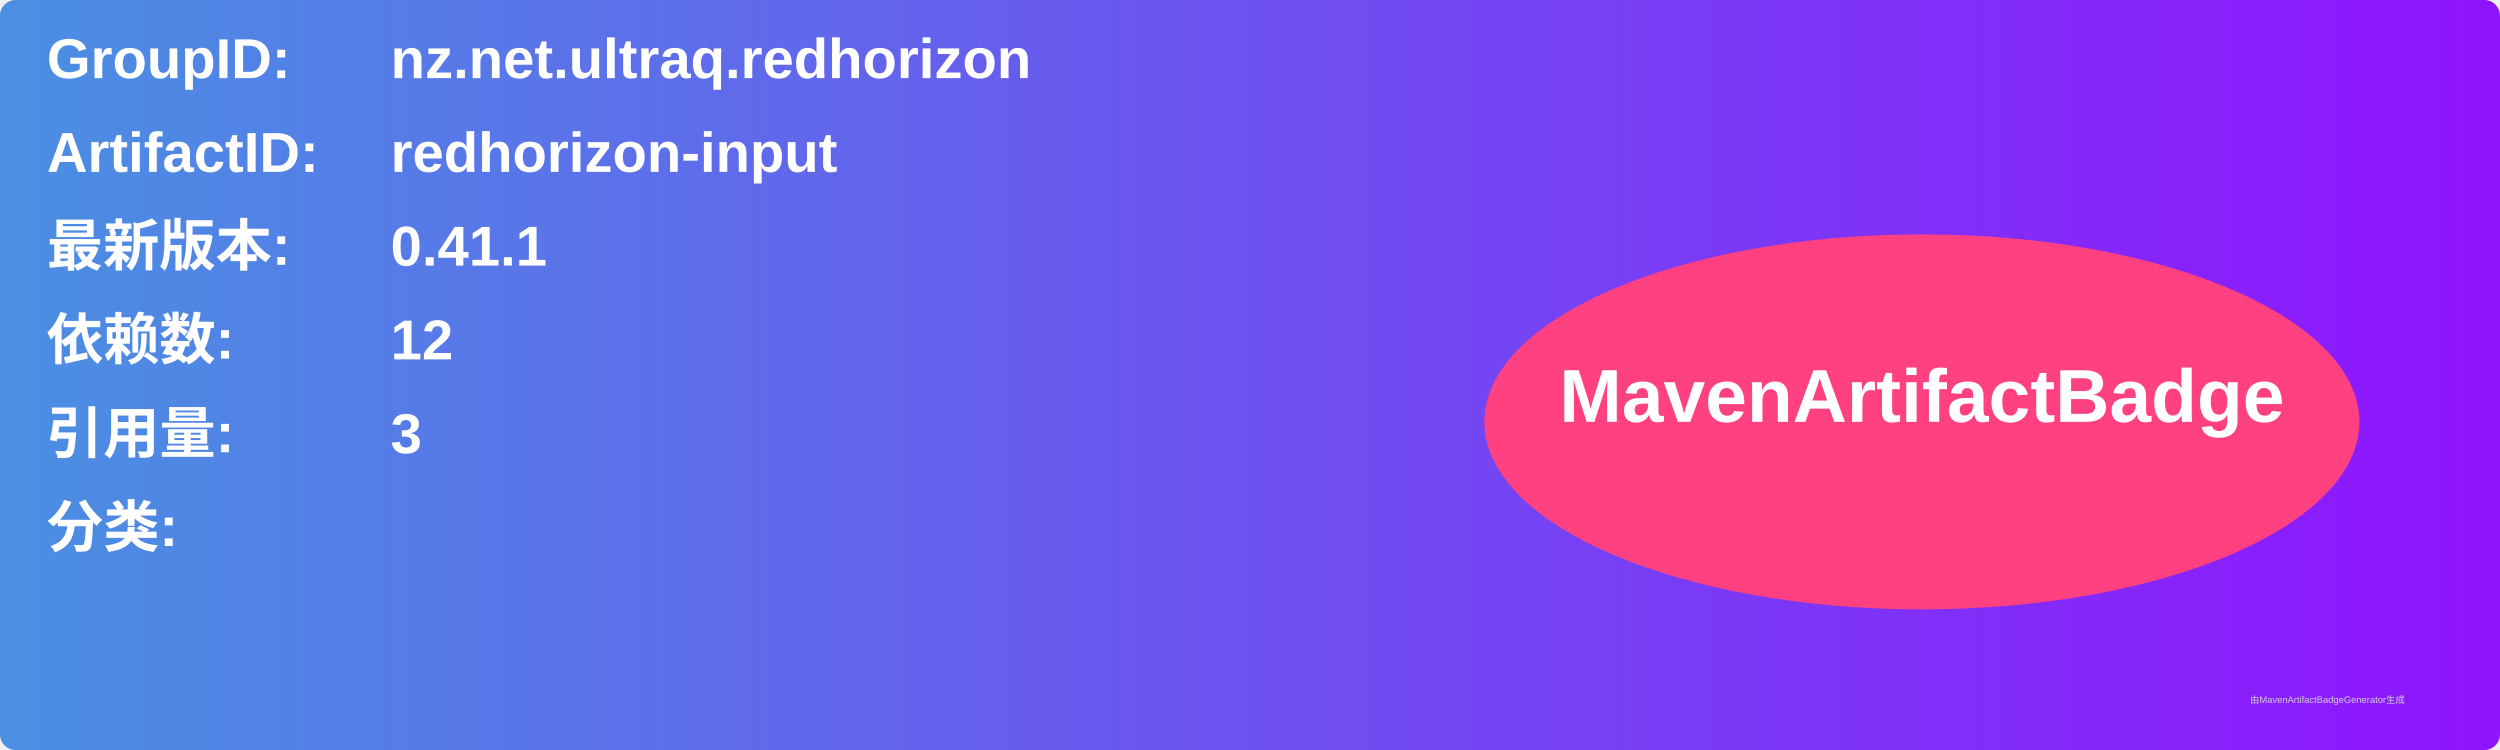
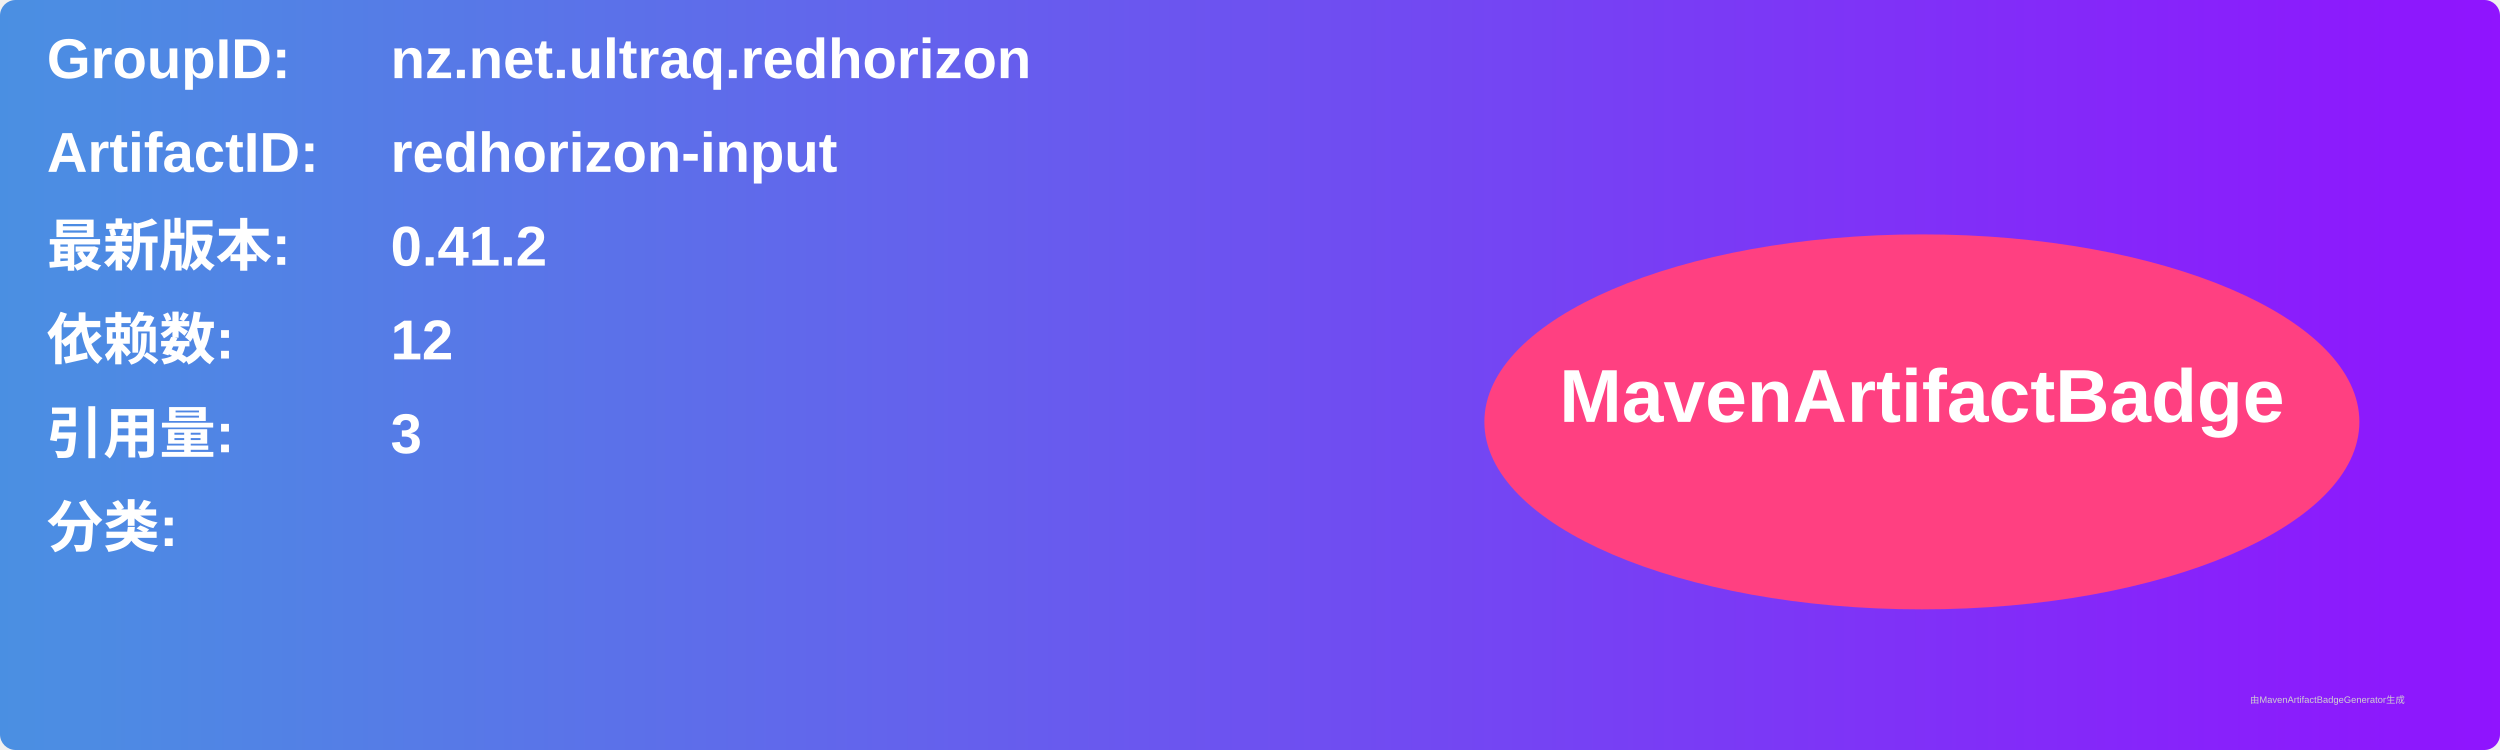
<svg xmlns="http://www.w3.org/2000/svg" width="800" height="240" viewBox="0 0 800 240">
  <linearGradient id="grad" x1="0%" y1="0%" x2="100%" y2="0%">
    <stop offset="0%" stop-color="#4a90e2" />
    <stop offset="100%" stop-color="#9013fe" />
  </linearGradient>
  <rect width="100%" height="100%" rx="5" ry="5" fill="url(#grad)" />
  <g transform="translate(15, 15)">
    <text x="0" y="10" font-family="Arial" font-size="18" fill="white" font-weight="bold" width="260">GroupID:</text>
    <text x="110" y="10" font-family="Arial" font-size="18" fill="white" font-weight="bold" width="460">nz.net.ultraq.redhorizon</text>
    <text x="0" y="40" font-family="Arial" font-size="18" fill="white" font-weight="bold" width="260">ArtifactID:</text>
    <text x="110" y="40" font-family="Arial" font-size="18" fill="white" font-weight="bold" width="460">redhorizon-input</text>
    <text x="0" y="70" font-family="Arial" font-size="18" fill="white" font-weight="bold">最新版本:</text>
    <text x="110" y="70" font-family="Arial" font-size="18" fill="white" font-weight="bold">
-       <tspan font-weight="bold">0.41.1</tspan>
+       <tspan font-weight="bold">0.41.2</tspan>
    </text>
    <text x="0" y="100" font-family="Arial" font-size="18" fill="white" font-weight="bold">依赖数: </text>
    <text x="110" y="100" font-family="Arial" font-size="18" fill="white">
      <tspan font-weight="bold">12</tspan>
    </text>
    <text x="0" y="130" font-family="Arial" font-size="18" fill="white" font-weight="bold">引用量: </text>
    <text x="110" y="130" font-family="Arial" font-size="18" fill="white">
      <tspan font-weight="bold">3</tspan>
    </text>
    <text x="0" y="160" font-family="Arial" font-size="18" fill="white" font-weight="bold">分类:</text>
    <text x="10" y="190" font-family="Arial" font-size="10" fill="white">
      <tspan font-weight="bold" />
    </text>
    <ellipse cx="600" cy="120" rx="140" ry="60" fill="#ff4081" />
    <text x="600" y="120" text-anchor="middle" font-family="Arial" font-size="24" fill="white" font-weight="bold">MavenArtifactBadge</text>
  </g>
  <text x="720" y="225" font-family="Arial" font-size="3" fill="#d0d0d0">由MavenArtifactBadgeGenerator生成</text>
</svg>
